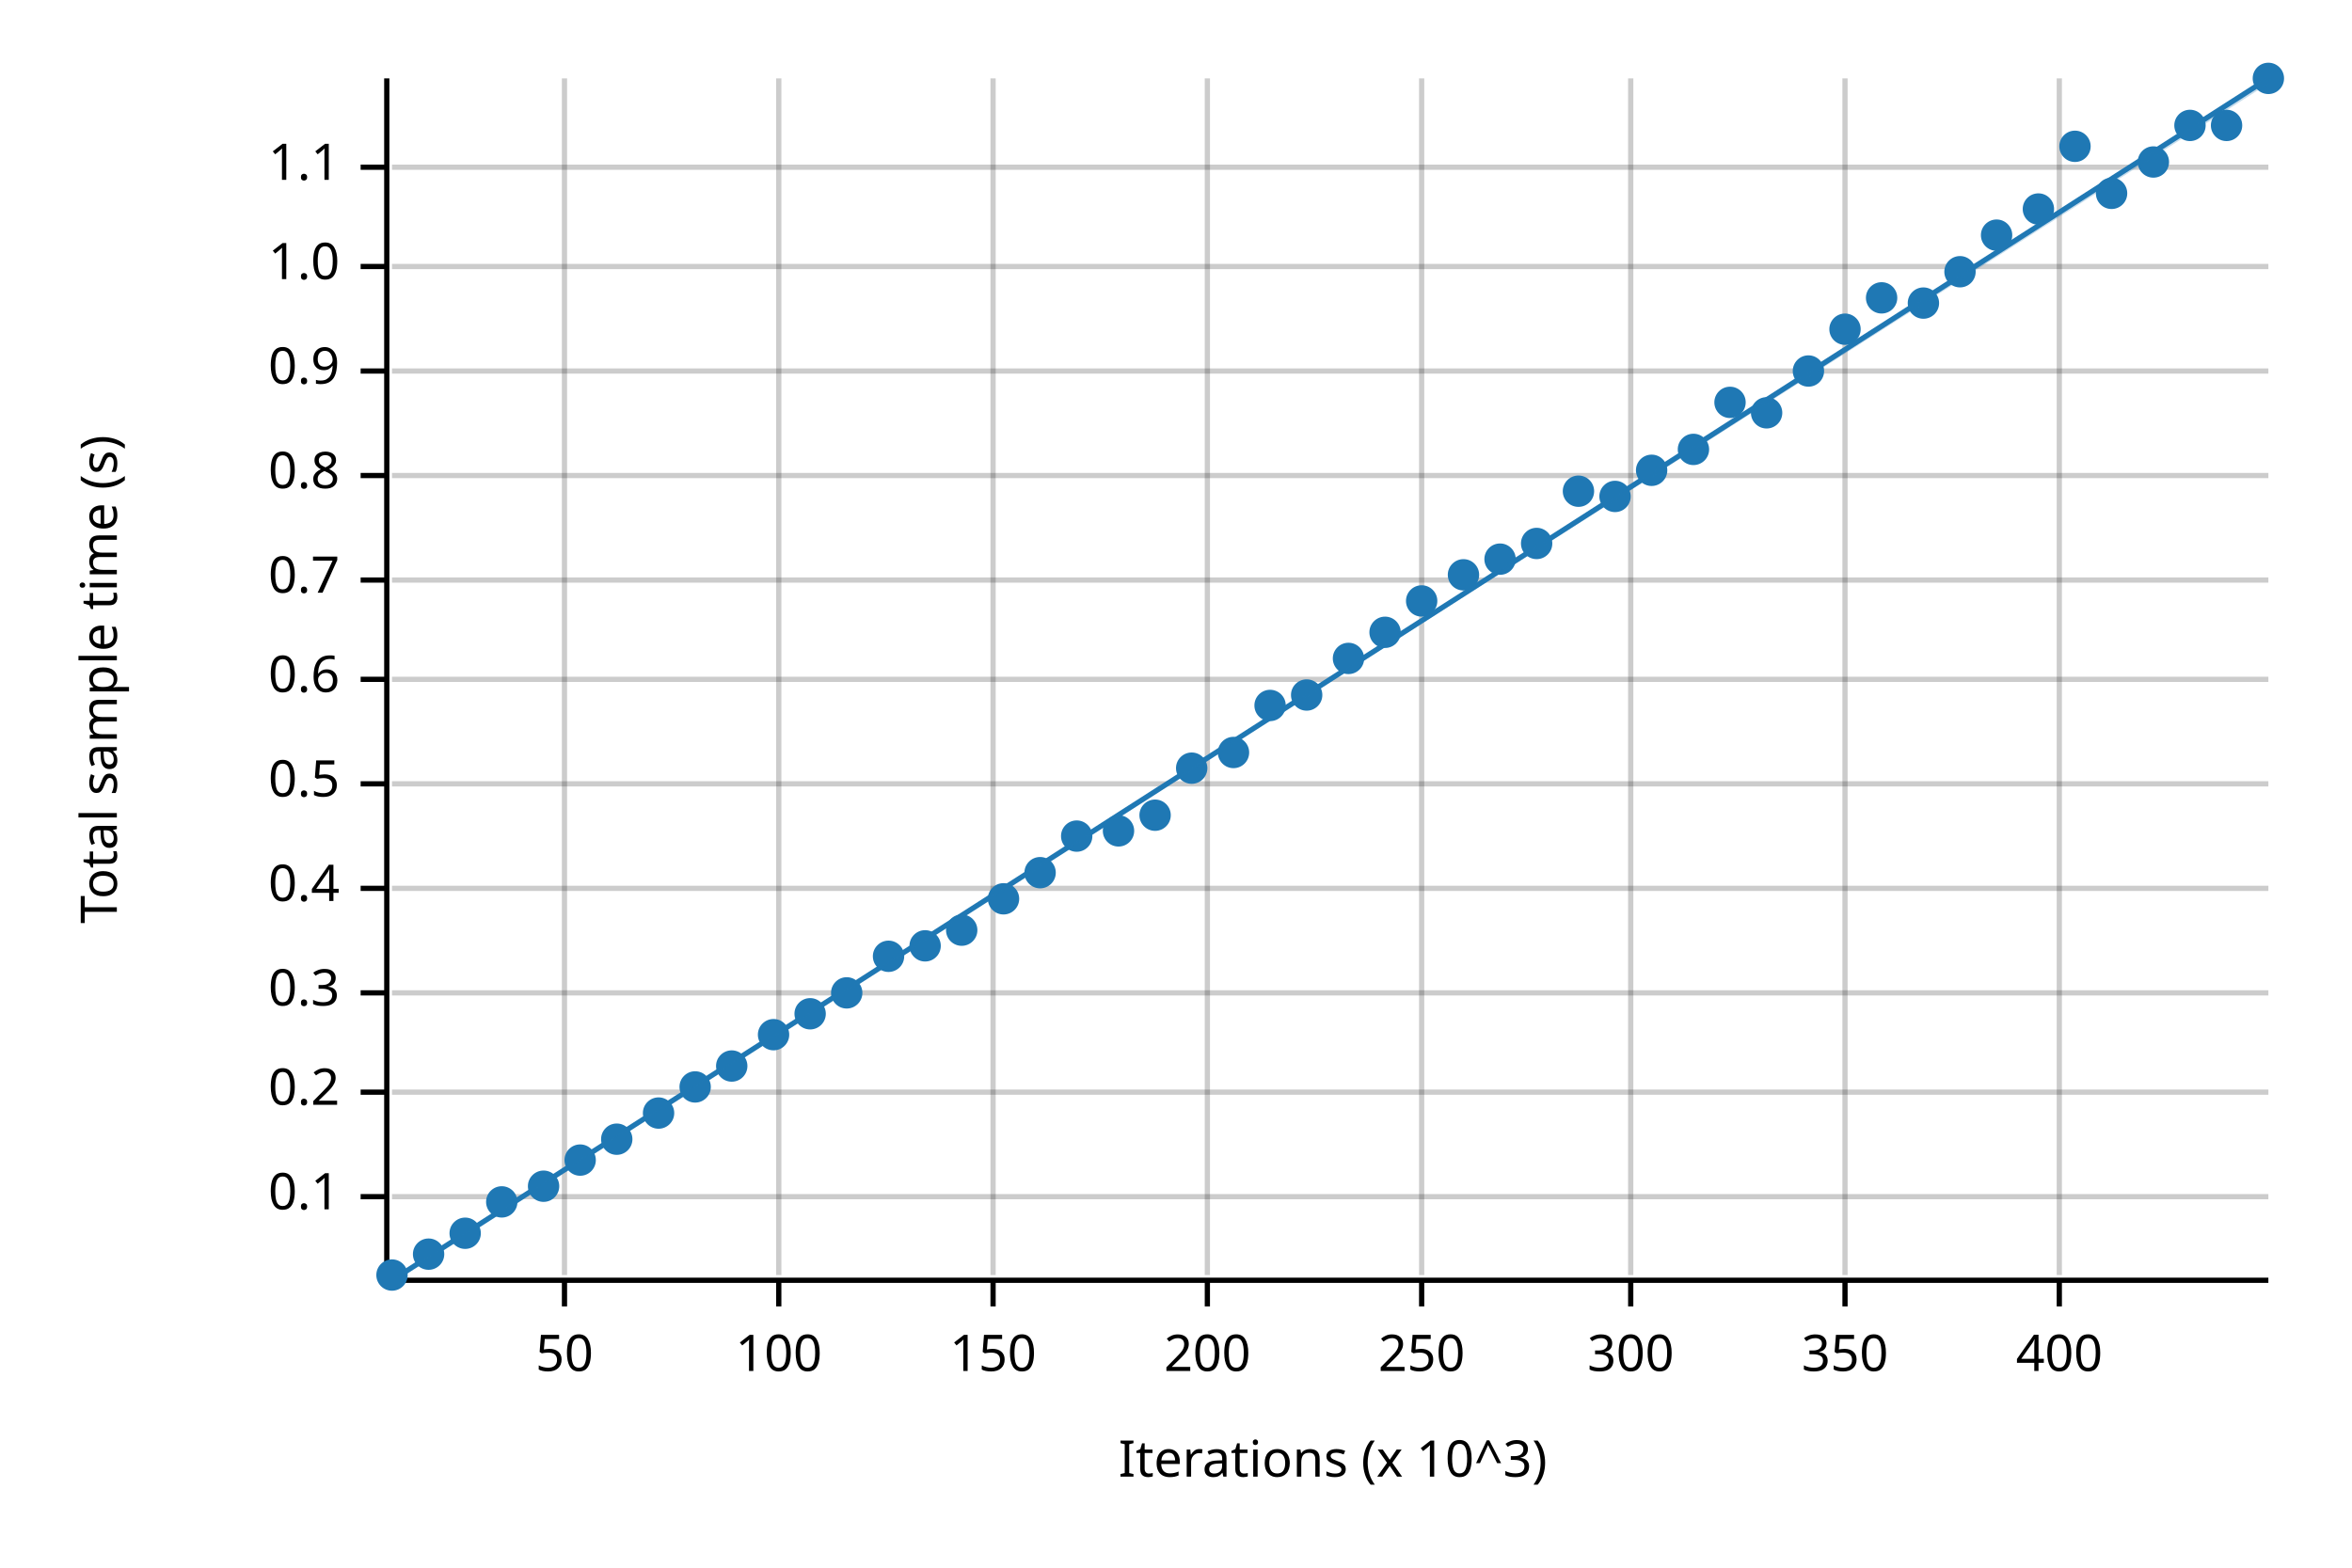
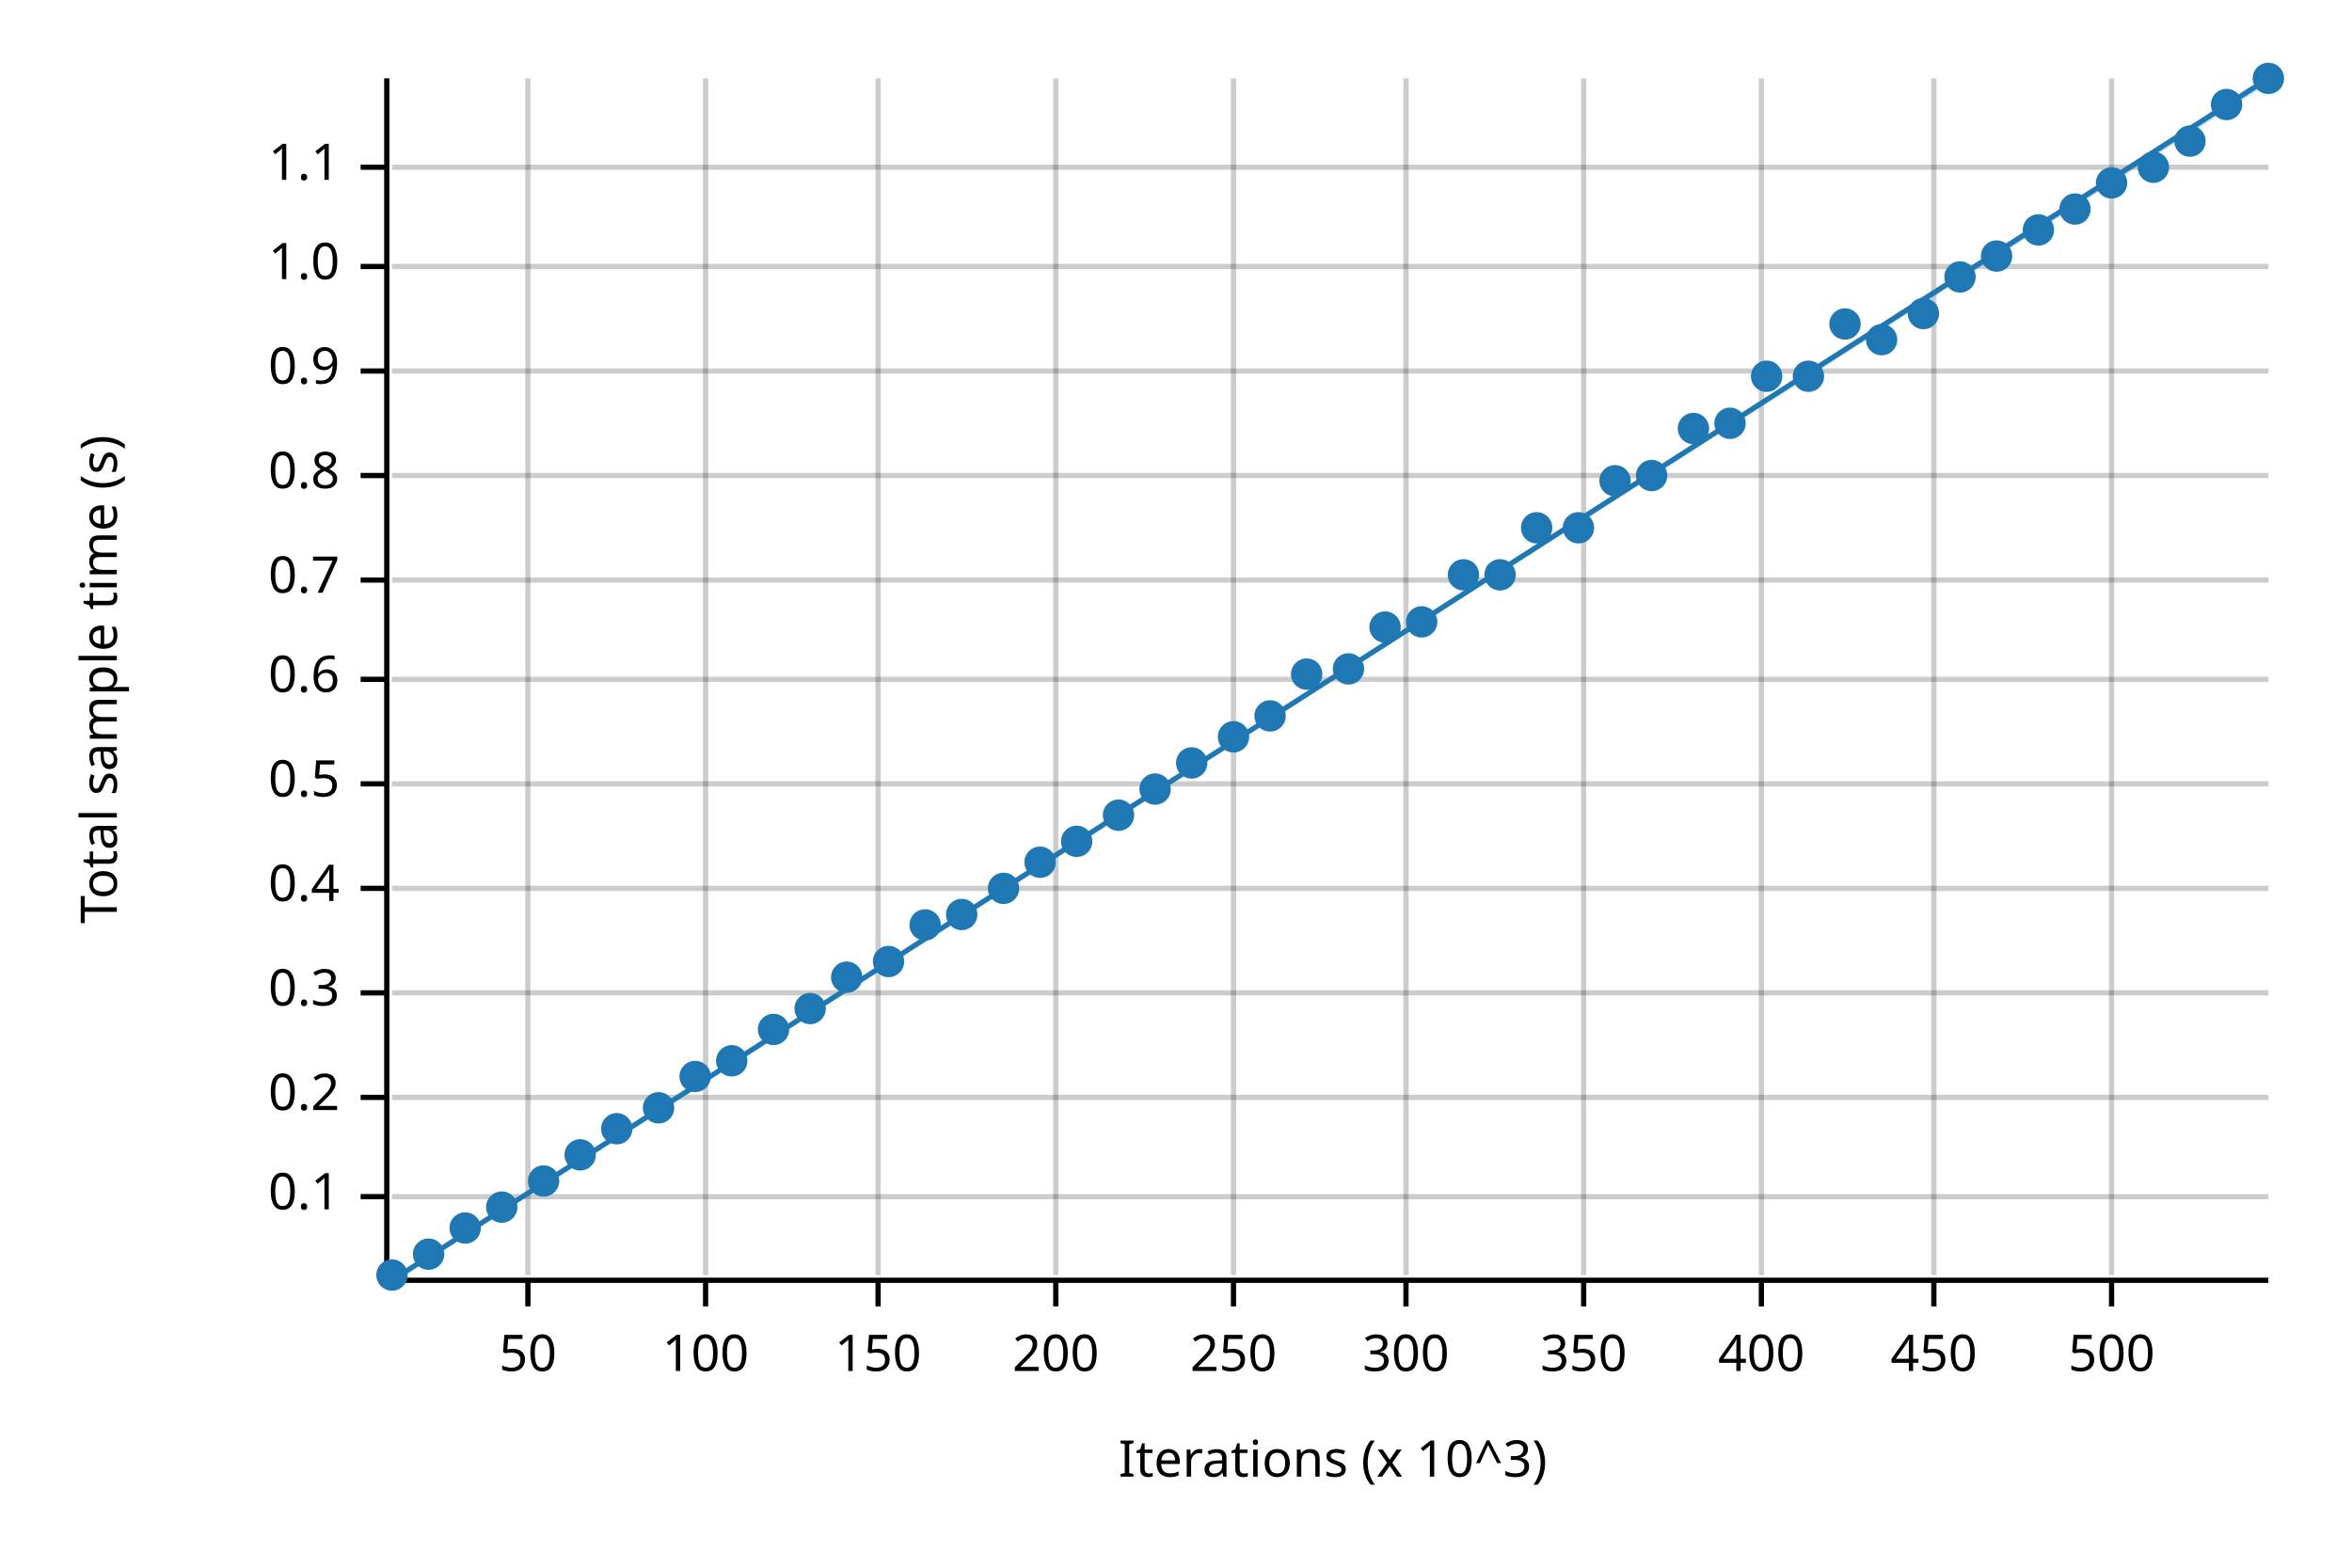
<svg xmlns="http://www.w3.org/2000/svg" width="450" height="300" viewBox="0 0 450 300">
  <text x="15" y="130" dy="0.76em" text-anchor="middle" font-family="sans-serif" font-size="9.677" opacity="1" fill="#000000" transform="rotate(270, 15, 130)">
Total sample time (s)
</text>
  <text x="255" y="285" dy="-0.5ex" text-anchor="middle" font-family="sans-serif" font-size="9.677" opacity="1" fill="#000000">
Iterations (x 10^3)
</text>
-   <line opacity="0.2" stroke="#000000" stroke-width="1" x1="108" y1="244" x2="108" y2="15" />
-   <line opacity="0.2" stroke="#000000" stroke-width="1" x1="149" y1="244" x2="149" y2="15" />
-   <line opacity="0.2" stroke="#000000" stroke-width="1" x1="190" y1="244" x2="190" y2="15" />
-   <line opacity="0.2" stroke="#000000" stroke-width="1" x1="231" y1="244" x2="231" y2="15" />
-   <line opacity="0.2" stroke="#000000" stroke-width="1" x1="272" y1="244" x2="272" y2="15" />
-   <line opacity="0.2" stroke="#000000" stroke-width="1" x1="312" y1="244" x2="312" y2="15" />
-   <line opacity="0.2" stroke="#000000" stroke-width="1" x1="353" y1="244" x2="353" y2="15" />
-   <line opacity="0.2" stroke="#000000" stroke-width="1" x1="394" y1="244" x2="394" y2="15" />
+   <line opacity="0.2" stroke="#000000" stroke-width="1" x1="101" y1="244" x2="101" y2="15" />
+   <line opacity="0.2" stroke="#000000" stroke-width="1" x1="135" y1="244" x2="135" y2="15" />
+   <line opacity="0.2" stroke="#000000" stroke-width="1" x1="168" y1="244" x2="168" y2="15" />
+   <line opacity="0.2" stroke="#000000" stroke-width="1" x1="202" y1="244" x2="202" y2="15" />
+   <line opacity="0.2" stroke="#000000" stroke-width="1" x1="236" y1="244" x2="236" y2="15" />
+   <line opacity="0.2" stroke="#000000" stroke-width="1" x1="269" y1="244" x2="269" y2="15" />
+   <line opacity="0.2" stroke="#000000" stroke-width="1" x1="303" y1="244" x2="303" y2="15" />
+   <line opacity="0.2" stroke="#000000" stroke-width="1" x1="337" y1="244" x2="337" y2="15" />
+   <line opacity="0.2" stroke="#000000" stroke-width="1" x1="370" y1="244" x2="370" y2="15" />
+   <line opacity="0.2" stroke="#000000" stroke-width="1" x1="404" y1="244" x2="404" y2="15" />
  <line opacity="0.2" stroke="#000000" stroke-width="1" x1="75" y1="229" x2="434" y2="229" />
-   <line opacity="0.2" stroke="#000000" stroke-width="1" x1="75" y1="209" x2="434" y2="209" />
+   <line opacity="0.2" stroke="#000000" stroke-width="1" x1="75" y1="210" x2="434" y2="210" />
  <line opacity="0.2" stroke="#000000" stroke-width="1" x1="75" y1="190" x2="434" y2="190" />
  <line opacity="0.2" stroke="#000000" stroke-width="1" x1="75" y1="170" x2="434" y2="170" />
  <line opacity="0.2" stroke="#000000" stroke-width="1" x1="75" y1="150" x2="434" y2="150" />
  <line opacity="0.2" stroke="#000000" stroke-width="1" x1="75" y1="130" x2="434" y2="130" />
  <line opacity="0.2" stroke="#000000" stroke-width="1" x1="75" y1="111" x2="434" y2="111" />
  <line opacity="0.2" stroke="#000000" stroke-width="1" x1="75" y1="91" x2="434" y2="91" />
  <line opacity="0.2" stroke="#000000" stroke-width="1" x1="75" y1="71" x2="434" y2="71" />
  <line opacity="0.2" stroke="#000000" stroke-width="1" x1="75" y1="51" x2="434" y2="51" />
  <line opacity="0.2" stroke="#000000" stroke-width="1" x1="75" y1="32" x2="434" y2="32" />
  <polyline fill="none" opacity="1" stroke="#000000" stroke-width="1" points="74,15 74,244 " />
  <text x="65" y="229" dy="0.5ex" text-anchor="end" font-family="sans-serif" font-size="9.677" opacity="1" fill="#000000">
0.1
</text>
  <polyline fill="none" opacity="1" stroke="#000000" stroke-width="1" points="69,229 74,229 " />
-   <text x="65" y="209" dy="0.5ex" text-anchor="end" font-family="sans-serif" font-size="9.677" opacity="1" fill="#000000">
+   <text x="65" y="210" dy="0.5ex" text-anchor="end" font-family="sans-serif" font-size="9.677" opacity="1" fill="#000000">
0.2
</text>
-   <polyline fill="none" opacity="1" stroke="#000000" stroke-width="1" points="69,209 74,209 " />
+   <polyline fill="none" opacity="1" stroke="#000000" stroke-width="1" points="69,210 74,210 " />
  <text x="65" y="190" dy="0.5ex" text-anchor="end" font-family="sans-serif" font-size="9.677" opacity="1" fill="#000000">
0.3
</text>
  <polyline fill="none" opacity="1" stroke="#000000" stroke-width="1" points="69,190 74,190 " />
  <text x="65" y="170" dy="0.5ex" text-anchor="end" font-family="sans-serif" font-size="9.677" opacity="1" fill="#000000">
0.4
</text>
  <polyline fill="none" opacity="1" stroke="#000000" stroke-width="1" points="69,170 74,170 " />
  <text x="65" y="150" dy="0.5ex" text-anchor="end" font-family="sans-serif" font-size="9.677" opacity="1" fill="#000000">
0.5
</text>
  <polyline fill="none" opacity="1" stroke="#000000" stroke-width="1" points="69,150 74,150 " />
  <text x="65" y="130" dy="0.5ex" text-anchor="end" font-family="sans-serif" font-size="9.677" opacity="1" fill="#000000">
0.6
</text>
  <polyline fill="none" opacity="1" stroke="#000000" stroke-width="1" points="69,130 74,130 " />
  <text x="65" y="111" dy="0.5ex" text-anchor="end" font-family="sans-serif" font-size="9.677" opacity="1" fill="#000000">
0.7
</text>
  <polyline fill="none" opacity="1" stroke="#000000" stroke-width="1" points="69,111 74,111 " />
  <text x="65" y="91" dy="0.5ex" text-anchor="end" font-family="sans-serif" font-size="9.677" opacity="1" fill="#000000">
0.8
</text>
  <polyline fill="none" opacity="1" stroke="#000000" stroke-width="1" points="69,91 74,91 " />
  <text x="65" y="71" dy="0.5ex" text-anchor="end" font-family="sans-serif" font-size="9.677" opacity="1" fill="#000000">
0.9
</text>
  <polyline fill="none" opacity="1" stroke="#000000" stroke-width="1" points="69,71 74,71 " />
  <text x="65" y="51" dy="0.5ex" text-anchor="end" font-family="sans-serif" font-size="9.677" opacity="1" fill="#000000">
1.0
</text>
  <polyline fill="none" opacity="1" stroke="#000000" stroke-width="1" points="69,51 74,51 " />
  <text x="65" y="32" dy="0.5ex" text-anchor="end" font-family="sans-serif" font-size="9.677" opacity="1" fill="#000000">
1.1
</text>
  <polyline fill="none" opacity="1" stroke="#000000" stroke-width="1" points="69,32 74,32 " />
  <polyline fill="none" opacity="1" stroke="#000000" stroke-width="1" points="75,245 434,245 " />
-   <text x="108" y="255" dy="0.76em" text-anchor="middle" font-family="sans-serif" font-size="9.677" opacity="1" fill="#000000">
+   <text x="101" y="255" dy="0.76em" text-anchor="middle" font-family="sans-serif" font-size="9.677" opacity="1" fill="#000000">
50
</text>
-   <polyline fill="none" opacity="1" stroke="#000000" stroke-width="1" points="108,245 108,250 " />
-   <text x="149" y="255" dy="0.76em" text-anchor="middle" font-family="sans-serif" font-size="9.677" opacity="1" fill="#000000">
+   <polyline fill="none" opacity="1" stroke="#000000" stroke-width="1" points="101,245 101,250 " />
+   <text x="135" y="255" dy="0.76em" text-anchor="middle" font-family="sans-serif" font-size="9.677" opacity="1" fill="#000000">
100
</text>
-   <polyline fill="none" opacity="1" stroke="#000000" stroke-width="1" points="149,245 149,250 " />
-   <text x="190" y="255" dy="0.76em" text-anchor="middle" font-family="sans-serif" font-size="9.677" opacity="1" fill="#000000">
+   <polyline fill="none" opacity="1" stroke="#000000" stroke-width="1" points="135,245 135,250 " />
+   <text x="168" y="255" dy="0.76em" text-anchor="middle" font-family="sans-serif" font-size="9.677" opacity="1" fill="#000000">
150
</text>
-   <polyline fill="none" opacity="1" stroke="#000000" stroke-width="1" points="190,245 190,250 " />
-   <text x="231" y="255" dy="0.76em" text-anchor="middle" font-family="sans-serif" font-size="9.677" opacity="1" fill="#000000">
+   <polyline fill="none" opacity="1" stroke="#000000" stroke-width="1" points="168,245 168,250 " />
+   <text x="202" y="255" dy="0.76em" text-anchor="middle" font-family="sans-serif" font-size="9.677" opacity="1" fill="#000000">
200
</text>
-   <polyline fill="none" opacity="1" stroke="#000000" stroke-width="1" points="231,245 231,250 " />
-   <text x="272" y="255" dy="0.76em" text-anchor="middle" font-family="sans-serif" font-size="9.677" opacity="1" fill="#000000">
+   <polyline fill="none" opacity="1" stroke="#000000" stroke-width="1" points="202,245 202,250 " />
+   <text x="236" y="255" dy="0.76em" text-anchor="middle" font-family="sans-serif" font-size="9.677" opacity="1" fill="#000000">
250
</text>
-   <polyline fill="none" opacity="1" stroke="#000000" stroke-width="1" points="272,245 272,250 " />
-   <text x="312" y="255" dy="0.76em" text-anchor="middle" font-family="sans-serif" font-size="9.677" opacity="1" fill="#000000">
+   <polyline fill="none" opacity="1" stroke="#000000" stroke-width="1" points="236,245 236,250 " />
+   <text x="269" y="255" dy="0.76em" text-anchor="middle" font-family="sans-serif" font-size="9.677" opacity="1" fill="#000000">
300
</text>
-   <polyline fill="none" opacity="1" stroke="#000000" stroke-width="1" points="312,245 312,250 " />
-   <text x="353" y="255" dy="0.76em" text-anchor="middle" font-family="sans-serif" font-size="9.677" opacity="1" fill="#000000">
+   <polyline fill="none" opacity="1" stroke="#000000" stroke-width="1" points="269,245 269,250 " />
+   <text x="303" y="255" dy="0.76em" text-anchor="middle" font-family="sans-serif" font-size="9.677" opacity="1" fill="#000000">
350
</text>
-   <polyline fill="none" opacity="1" stroke="#000000" stroke-width="1" points="353,245 353,250 " />
-   <text x="394" y="255" dy="0.76em" text-anchor="middle" font-family="sans-serif" font-size="9.677" opacity="1" fill="#000000">
+   <polyline fill="none" opacity="1" stroke="#000000" stroke-width="1" points="303,245 303,250 " />
+   <text x="337" y="255" dy="0.76em" text-anchor="middle" font-family="sans-serif" font-size="9.677" opacity="1" fill="#000000">
400
</text>
-   <polyline fill="none" opacity="1" stroke="#000000" stroke-width="1" points="394,245 394,250 " />
+   <polyline fill="none" opacity="1" stroke="#000000" stroke-width="1" points="337,245 337,250 " />
+   <text x="370" y="255" dy="0.76em" text-anchor="middle" font-family="sans-serif" font-size="9.677" opacity="1" fill="#000000">
+ 450
+ </text>
+   <polyline fill="none" opacity="1" stroke="#000000" stroke-width="1" points="370,245 370,250 " />
+   <text x="404" y="255" dy="0.76em" text-anchor="middle" font-family="sans-serif" font-size="9.677" opacity="1" fill="#000000">
+ 500
+ </text>
+   <polyline fill="none" opacity="1" stroke="#000000" stroke-width="1" points="404,245 404,250 " />
  <circle cx="75" cy="244" r="3" opacity="1" fill="#1F78B4" stroke="none" stroke-width="1" />
  <circle cx="82" cy="240" r="3" opacity="1" fill="#1F78B4" stroke="none" stroke-width="1" />
-   <circle cx="89" cy="236" r="3" opacity="1" fill="#1F78B4" stroke="none" stroke-width="1" />
-   <circle cx="96" cy="230" r="3" opacity="1" fill="#1F78B4" stroke="none" stroke-width="1" />
-   <circle cx="104" cy="227" r="3" opacity="1" fill="#1F78B4" stroke="none" stroke-width="1" />
-   <circle cx="111" cy="222" r="3" opacity="1" fill="#1F78B4" stroke="none" stroke-width="1" />
-   <circle cx="118" cy="218" r="3" opacity="1" fill="#1F78B4" stroke="none" stroke-width="1" />
-   <circle cx="126" cy="213" r="3" opacity="1" fill="#1F78B4" stroke="none" stroke-width="1" />
-   <circle cx="133" cy="208" r="3" opacity="1" fill="#1F78B4" stroke="none" stroke-width="1" />
-   <circle cx="140" cy="204" r="3" opacity="1" fill="#1F78B4" stroke="none" stroke-width="1" />
-   <circle cx="148" cy="198" r="3" opacity="1" fill="#1F78B4" stroke="none" stroke-width="1" />
-   <circle cx="155" cy="194" r="3" opacity="1" fill="#1F78B4" stroke="none" stroke-width="1" />
-   <circle cx="162" cy="190" r="3" opacity="1" fill="#1F78B4" stroke="none" stroke-width="1" />
-   <circle cx="170" cy="183" r="3" opacity="1" fill="#1F78B4" stroke="none" stroke-width="1" />
-   <circle cx="177" cy="181" r="3" opacity="1" fill="#1F78B4" stroke="none" stroke-width="1" />
-   <circle cx="184" cy="178" r="3" opacity="1" fill="#1F78B4" stroke="none" stroke-width="1" />
-   <circle cx="192" cy="172" r="3" opacity="1" fill="#1F78B4" stroke="none" stroke-width="1" />
-   <circle cx="199" cy="167" r="3" opacity="1" fill="#1F78B4" stroke="none" stroke-width="1" />
-   <circle cx="206" cy="160" r="3" opacity="1" fill="#1F78B4" stroke="none" stroke-width="1" />
-   <circle cx="214" cy="159" r="3" opacity="1" fill="#1F78B4" stroke="none" stroke-width="1" />
-   <circle cx="221" cy="156" r="3" opacity="1" fill="#1F78B4" stroke="none" stroke-width="1" />
-   <circle cx="228" cy="147" r="3" opacity="1" fill="#1F78B4" stroke="none" stroke-width="1" />
-   <circle cx="236" cy="144" r="3" opacity="1" fill="#1F78B4" stroke="none" stroke-width="1" />
-   <circle cx="243" cy="135" r="3" opacity="1" fill="#1F78B4" stroke="none" stroke-width="1" />
-   <circle cx="250" cy="133" r="3" opacity="1" fill="#1F78B4" stroke="none" stroke-width="1" />
-   <circle cx="258" cy="126" r="3" opacity="1" fill="#1F78B4" stroke="none" stroke-width="1" />
-   <circle cx="265" cy="121" r="3" opacity="1" fill="#1F78B4" stroke="none" stroke-width="1" />
-   <circle cx="272" cy="115" r="3" opacity="1" fill="#1F78B4" stroke="none" stroke-width="1" />
+   <circle cx="89" cy="235" r="3" opacity="1" fill="#1F78B4" stroke="none" stroke-width="1" />
+   <circle cx="96" cy="231" r="3" opacity="1" fill="#1F78B4" stroke="none" stroke-width="1" />
+   <circle cx="104" cy="226" r="3" opacity="1" fill="#1F78B4" stroke="none" stroke-width="1" />
+   <circle cx="111" cy="221" r="3" opacity="1" fill="#1F78B4" stroke="none" stroke-width="1" />
+   <circle cx="118" cy="216" r="3" opacity="1" fill="#1F78B4" stroke="none" stroke-width="1" />
+   <circle cx="126" cy="212" r="3" opacity="1" fill="#1F78B4" stroke="none" stroke-width="1" />
+   <circle cx="133" cy="206" r="3" opacity="1" fill="#1F78B4" stroke="none" stroke-width="1" />
+   <circle cx="140" cy="203" r="3" opacity="1" fill="#1F78B4" stroke="none" stroke-width="1" />
+   <circle cx="148" cy="197" r="3" opacity="1" fill="#1F78B4" stroke="none" stroke-width="1" />
+   <circle cx="155" cy="193" r="3" opacity="1" fill="#1F78B4" stroke="none" stroke-width="1" />
+   <circle cx="162" cy="187" r="3" opacity="1" fill="#1F78B4" stroke="none" stroke-width="1" />
+   <circle cx="170" cy="184" r="3" opacity="1" fill="#1F78B4" stroke="none" stroke-width="1" />
+   <circle cx="177" cy="177" r="3" opacity="1" fill="#1F78B4" stroke="none" stroke-width="1" />
+   <circle cx="184" cy="175" r="3" opacity="1" fill="#1F78B4" stroke="none" stroke-width="1" />
+   <circle cx="192" cy="170" r="3" opacity="1" fill="#1F78B4" stroke="none" stroke-width="1" />
+   <circle cx="199" cy="165" r="3" opacity="1" fill="#1F78B4" stroke="none" stroke-width="1" />
+   <circle cx="206" cy="161" r="3" opacity="1" fill="#1F78B4" stroke="none" stroke-width="1" />
+   <circle cx="214" cy="156" r="3" opacity="1" fill="#1F78B4" stroke="none" stroke-width="1" />
+   <circle cx="221" cy="151" r="3" opacity="1" fill="#1F78B4" stroke="none" stroke-width="1" />
+   <circle cx="228" cy="146" r="3" opacity="1" fill="#1F78B4" stroke="none" stroke-width="1" />
+   <circle cx="236" cy="141" r="3" opacity="1" fill="#1F78B4" stroke="none" stroke-width="1" />
+   <circle cx="243" cy="137" r="3" opacity="1" fill="#1F78B4" stroke="none" stroke-width="1" />
+   <circle cx="250" cy="129" r="3" opacity="1" fill="#1F78B4" stroke="none" stroke-width="1" />
+   <circle cx="258" cy="128" r="3" opacity="1" fill="#1F78B4" stroke="none" stroke-width="1" />
+   <circle cx="265" cy="120" r="3" opacity="1" fill="#1F78B4" stroke="none" stroke-width="1" />
+   <circle cx="272" cy="119" r="3" opacity="1" fill="#1F78B4" stroke="none" stroke-width="1" />
  <circle cx="280" cy="110" r="3" opacity="1" fill="#1F78B4" stroke="none" stroke-width="1" />
-   <circle cx="287" cy="107" r="3" opacity="1" fill="#1F78B4" stroke="none" stroke-width="1" />
-   <circle cx="294" cy="104" r="3" opacity="1" fill="#1F78B4" stroke="none" stroke-width="1" />
-   <circle cx="302" cy="94" r="3" opacity="1" fill="#1F78B4" stroke="none" stroke-width="1" />
-   <circle cx="309" cy="95" r="3" opacity="1" fill="#1F78B4" stroke="none" stroke-width="1" />
-   <circle cx="316" cy="90" r="3" opacity="1" fill="#1F78B4" stroke="none" stroke-width="1" />
-   <circle cx="324" cy="86" r="3" opacity="1" fill="#1F78B4" stroke="none" stroke-width="1" />
-   <circle cx="331" cy="77" r="3" opacity="1" fill="#1F78B4" stroke="none" stroke-width="1" />
-   <circle cx="338" cy="79" r="3" opacity="1" fill="#1F78B4" stroke="none" stroke-width="1" />
-   <circle cx="346" cy="71" r="3" opacity="1" fill="#1F78B4" stroke="none" stroke-width="1" />
-   <circle cx="353" cy="63" r="3" opacity="1" fill="#1F78B4" stroke="none" stroke-width="1" />
-   <circle cx="360" cy="57" r="3" opacity="1" fill="#1F78B4" stroke="none" stroke-width="1" />
-   <circle cx="368" cy="58" r="3" opacity="1" fill="#1F78B4" stroke="none" stroke-width="1" />
-   <circle cx="375" cy="52" r="3" opacity="1" fill="#1F78B4" stroke="none" stroke-width="1" />
-   <circle cx="382" cy="45" r="3" opacity="1" fill="#1F78B4" stroke="none" stroke-width="1" />
-   <circle cx="390" cy="40" r="3" opacity="1" fill="#1F78B4" stroke="none" stroke-width="1" />
-   <circle cx="397" cy="28" r="3" opacity="1" fill="#1F78B4" stroke="none" stroke-width="1" />
-   <circle cx="404" cy="37" r="3" opacity="1" fill="#1F78B4" stroke="none" stroke-width="1" />
-   <circle cx="412" cy="31" r="3" opacity="1" fill="#1F78B4" stroke="none" stroke-width="1" />
-   <circle cx="419" cy="24" r="3" opacity="1" fill="#1F78B4" stroke="none" stroke-width="1" />
-   <circle cx="426" cy="24" r="3" opacity="1" fill="#1F78B4" stroke="none" stroke-width="1" />
+   <circle cx="287" cy="110" r="3" opacity="1" fill="#1F78B4" stroke="none" stroke-width="1" />
+   <circle cx="294" cy="101" r="3" opacity="1" fill="#1F78B4" stroke="none" stroke-width="1" />
+   <circle cx="302" cy="101" r="3" opacity="1" fill="#1F78B4" stroke="none" stroke-width="1" />
+   <circle cx="309" cy="92" r="3" opacity="1" fill="#1F78B4" stroke="none" stroke-width="1" />
+   <circle cx="316" cy="91" r="3" opacity="1" fill="#1F78B4" stroke="none" stroke-width="1" />
+   <circle cx="324" cy="82" r="3" opacity="1" fill="#1F78B4" stroke="none" stroke-width="1" />
+   <circle cx="331" cy="81" r="3" opacity="1" fill="#1F78B4" stroke="none" stroke-width="1" />
+   <circle cx="338" cy="72" r="3" opacity="1" fill="#1F78B4" stroke="none" stroke-width="1" />
+   <circle cx="346" cy="72" r="3" opacity="1" fill="#1F78B4" stroke="none" stroke-width="1" />
+   <circle cx="353" cy="62" r="3" opacity="1" fill="#1F78B4" stroke="none" stroke-width="1" />
+   <circle cx="360" cy="65" r="3" opacity="1" fill="#1F78B4" stroke="none" stroke-width="1" />
+   <circle cx="368" cy="60" r="3" opacity="1" fill="#1F78B4" stroke="none" stroke-width="1" />
+   <circle cx="375" cy="53" r="3" opacity="1" fill="#1F78B4" stroke="none" stroke-width="1" />
+   <circle cx="382" cy="49" r="3" opacity="1" fill="#1F78B4" stroke="none" stroke-width="1" />
+   <circle cx="390" cy="44" r="3" opacity="1" fill="#1F78B4" stroke="none" stroke-width="1" />
+   <circle cx="397" cy="40" r="3" opacity="1" fill="#1F78B4" stroke="none" stroke-width="1" />
+   <circle cx="404" cy="35" r="3" opacity="1" fill="#1F78B4" stroke="none" stroke-width="1" />
+   <circle cx="412" cy="32" r="3" opacity="1" fill="#1F78B4" stroke="none" stroke-width="1" />
+   <circle cx="419" cy="27" r="3" opacity="1" fill="#1F78B4" stroke="none" stroke-width="1" />
+   <circle cx="426" cy="20" r="3" opacity="1" fill="#1F78B4" stroke="none" stroke-width="1" />
  <circle cx="434" cy="15" r="3" opacity="1" fill="#1F78B4" stroke="none" stroke-width="1" />
  <polyline fill="none" opacity="1" stroke="#1F78B4" stroke-width="1" points="75,245 434,15 " />
  <polygon opacity="0.25" fill="#1F78B4" points="75,245 434,16 434,15 " />
</svg>
